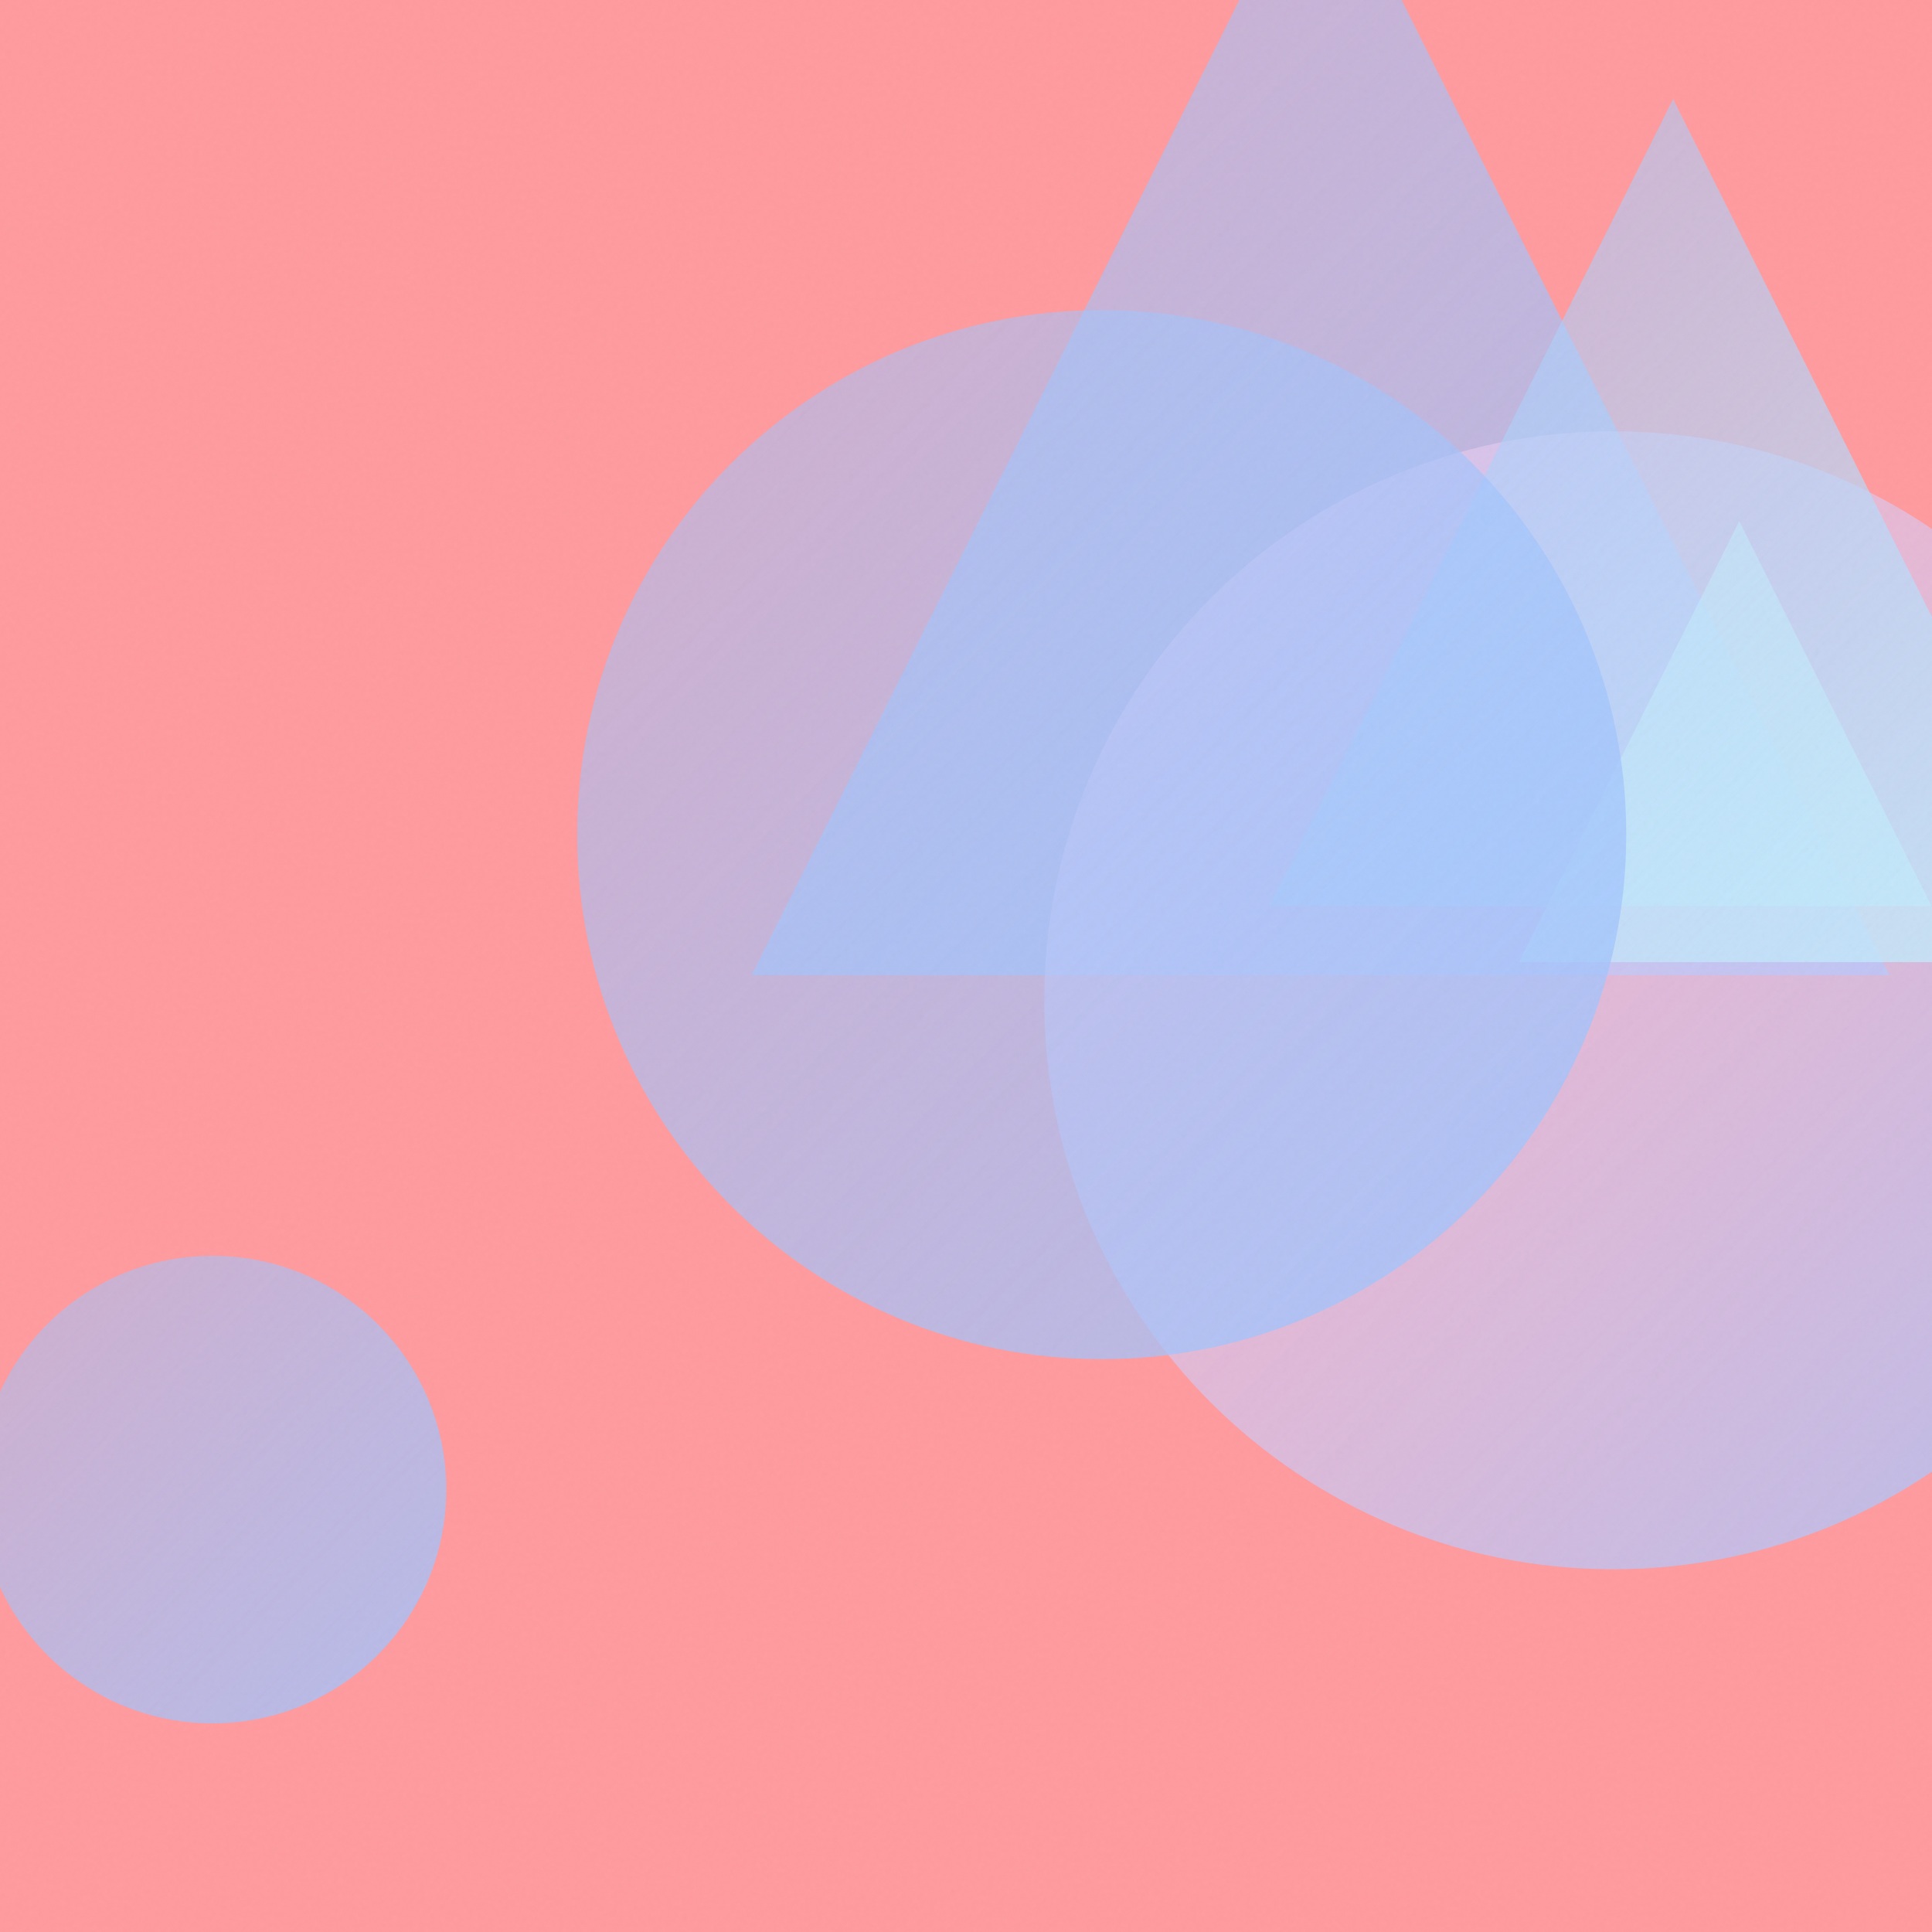
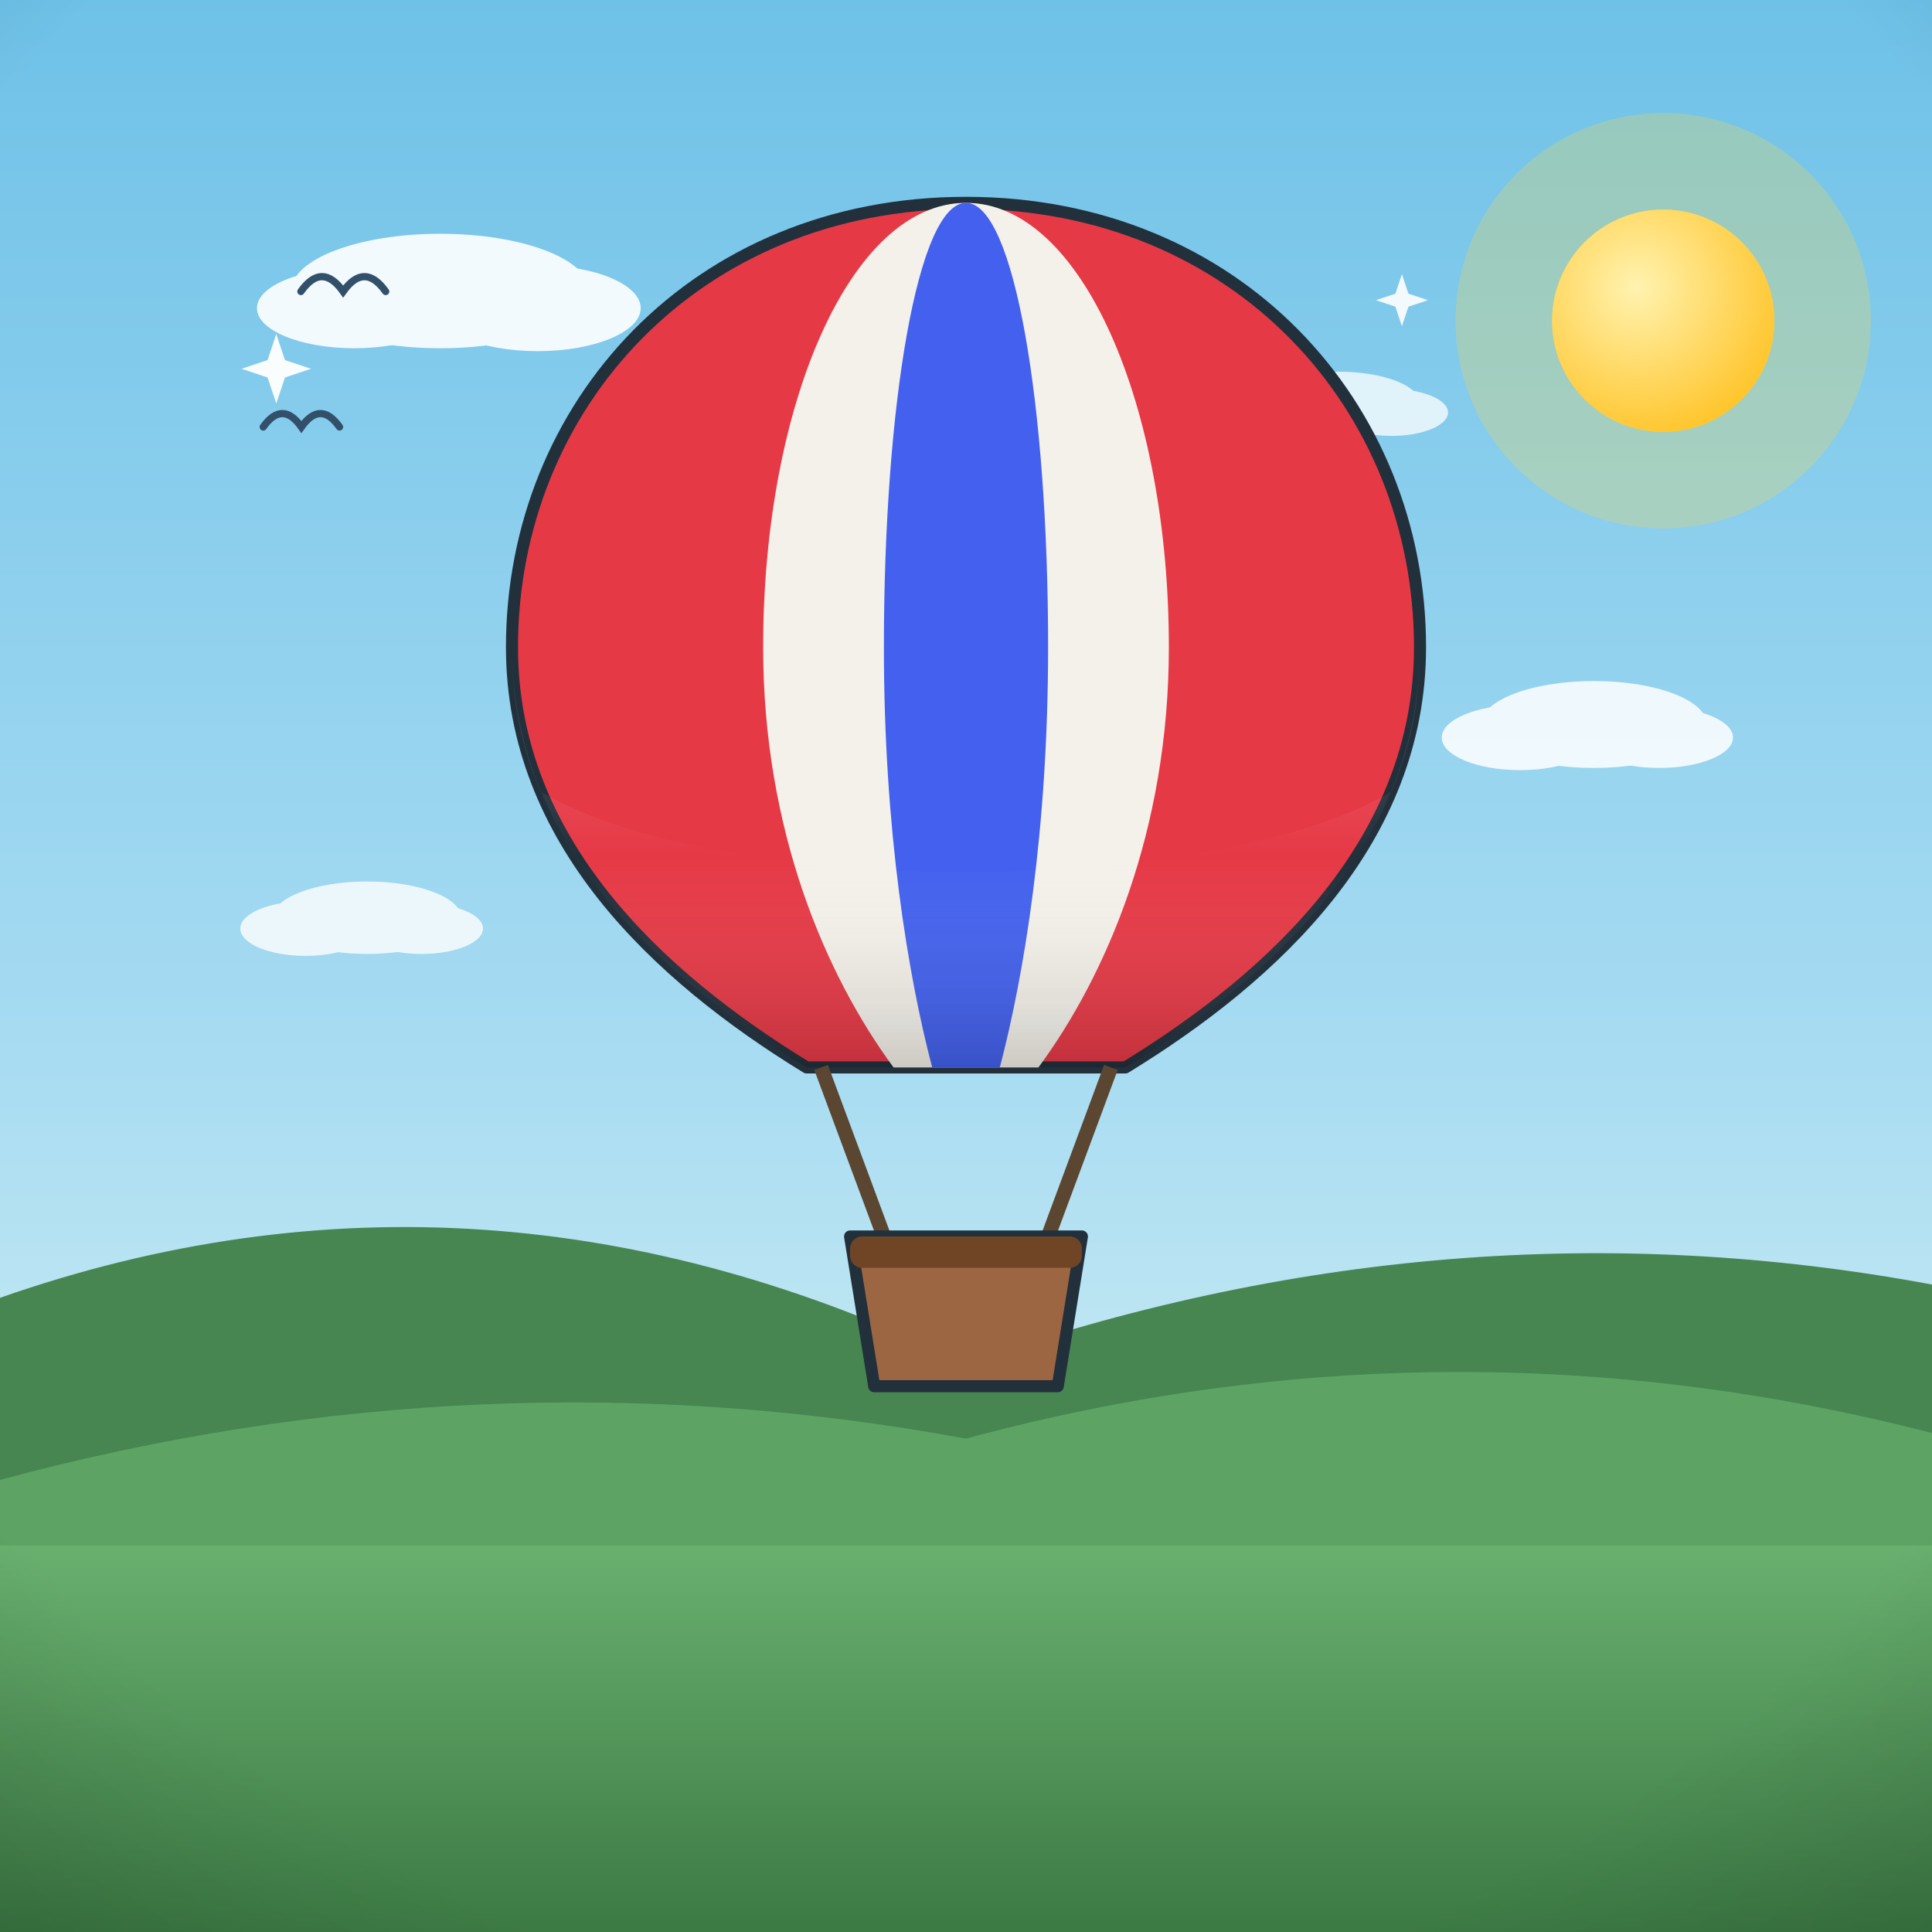
- <svg xmlns="http://www.w3.org/2000/svg" viewBox="0 0 400 400">
+ <svg xmlns="http://www.w3.org/2000/svg" viewBox="0 0 800 800">
  <defs>
-     <linearGradient id="g0" x1="155.6" y1="-33.6" x2="391.2" y2="201.9" gradientUnits="userSpaceOnUse">
-       <stop offset="0" stop-color="#A1C4FD" stop-opacity="0.5" />
-       <stop offset="1" stop-color="#A1C4FD" stop-opacity="0.8" />
+     <linearGradient id="sky" x1="0" y1="0" x2="0" y2="1">
+       <stop offset="0" stop-color="#6ec1e8" />
+       <stop offset="0.55" stop-color="#a8dcf2" />
+       <stop offset="1" stop-color="#eafaf1" />
    </linearGradient>
-     <linearGradient id="g1" x1="216.2" y1="89.3" x2="451.8" y2="324.9" gradientUnits="userSpaceOnUse">
-       <stop offset="0" stop-color="#FECFEF" stop-opacity="0.5" />
-       <stop offset="1" stop-color="#A1C4FD" stop-opacity="0.8" />
+     <radialGradient id="sunG" cx="0.38" cy="0.35" r="0.9">
+       <stop offset="0" stop-color="#fff3b0" />
+       <stop offset="1" stop-color="#ffb703" />
+     </radialGradient>
+     <linearGradient id="ground" x1="0" y1="0" x2="0" y2="1">
+       <stop offset="0" stop-color="#69b06f" />
+       <stop offset="1" stop-color="#3c7a44" />
    </linearGradient>
-     <linearGradient id="g2" x1="262.8" y1="20.5" x2="429.9" y2="187.6" gradientUnits="userSpaceOnUse">
-       <stop offset="0" stop-color="#A1C4FD" stop-opacity="0.5" />
-       <stop offset="1" stop-color="#C2E9FB" stop-opacity="0.8" />
+     <linearGradient id="sea" x1="0" y1="0" x2="0" y2="1">
+       <stop offset="0" stop-color="#3d9bc4" />
+       <stop offset="1" stop-color="#1668a0" />
    </linearGradient>
-     <linearGradient id="g3" x1="-4.4" y1="260.1" x2="92.4" y2="356.8" gradientUnits="userSpaceOnUse">
-       <stop offset="0" stop-color="#A1C4FD" stop-opacity="0.5" />
-       <stop offset="1" stop-color="#A1C4FD" stop-opacity="0.8" />
+     <linearGradient id="shade" x1="0" y1="0" x2="0" y2="1">
+       <stop offset="0" stop-color="#ffffff" stop-opacity="0.20" />
+       <stop offset="0.5" stop-color="#ffffff" stop-opacity="0" />
+       <stop offset="1" stop-color="#000000" stop-opacity="0.16" />
    </linearGradient>
-     <linearGradient id="g4" x1="314.5" y1="107.9" x2="405.7" y2="199.2" gradientUnits="userSpaceOnUse">
-       <stop offset="0" stop-color="#C2E9FB" stop-opacity="0.5" />
-       <stop offset="1" stop-color="#C2E9FB" stop-opacity="0.8" />
-     </linearGradient>
-     <linearGradient id="g5" x1="119.5" y1="64.2" x2="336.7" y2="281.4" gradientUnits="userSpaceOnUse">
-       <stop offset="0" stop-color="#A1C4FD" stop-opacity="0.5" />
-       <stop offset="1" stop-color="#A1C4FD" stop-opacity="0.8" />
-     </linearGradient>
-     <filter id="n">
-       <feTurbulence type="fractalNoise" baseFrequency="0.9" numOctaves="2" stitchTiles="stitch" />
-       <feColorMatrix type="saturate" values="0" />
-     </filter>
+     <radialGradient id="vig" cx="0.5" cy="0.42" r="0.85">
+       <stop offset="0.72" stop-color="#000000" stop-opacity="0" />
+       <stop offset="1" stop-color="#000000" stop-opacity="0.20" />
+     </radialGradient>
  </defs>
-   <rect width="400" height="400" fill="#FF9A9E" />
-   <path d="M 273.4 -33.6 L 391.2 201.9 L 155.6 201.9 Z" fill="url(#g0)" />
-   <circle cx="334.0" cy="207.1" r="117.8" fill="url(#g1)" />
-   <path d="M 346.4 20.5 L 429.9 187.6 L 262.8 187.6 Z" fill="url(#g2)" />
-   <circle cx="44.0" cy="308.4" r="48.4" fill="url(#g3)" />
-   <path d="M 360.1 107.9 L 405.7 199.2 L 314.5 199.2 Z" fill="url(#g4)" />
-   <circle cx="228.1" cy="172.8" r="108.6" fill="url(#g5)" />
-   <rect width="400" height="400" filter="url(#n)" opacity="0.05" />
+   <rect width="800" height="800" fill="url(#sky)" />
+   <circle cx="688.7" cy="132.8" r="86" fill="#ffd93d" opacity="0.25" />
+   <circle cx="688.7" cy="132.8" r="46" fill="#ffd93d" />
+   <circle cx="688.7" cy="132.8" r="46" fill="url(#sunG)" />
+   <g fill="#ffffff" opacity="0.9">
+     <ellipse cx="182.3" cy="120.5" rx="61.7" ry="23.7" />
+     <ellipse cx="146.7" cy="127.6" rx="40.3" ry="16.6" />
+     <ellipse cx="222.6" cy="127.6" rx="42.7" ry="17.8" />
+   </g>
+   <g fill="#ffffff" opacity="0.75">
+     <ellipse cx="554.2" cy="166.9" rx="33.7" ry="13" />
+     <ellipse cx="534.7" cy="170.8" rx="22.1" ry="9.1" />
+     <ellipse cx="576.2" cy="170.8" rx="23.4" ry="9.7" />
+   </g>
+   <path d="M0 684 L0 537.4 Q 200 467.4 400 564.6 Q 600 494.6 800 531.9 L800 684 Z" fill="#478551" />
+   <path d="M0 730 L0 612.8 Q 200 558.8 400 595.7 Q 600 541.7 800 593.4 L800 730 Z" fill="#5da464" />
+   <rect y="640" width="800" height="160" fill="url(#ground)" />
+   <path d="M 109 176.8 Q 116.9 165.7 124.8 176.8 Q 132.7 165.7 140.6 176.8" fill="none" stroke="#33506b" stroke-width="3" stroke-linecap="round" />
+   <path d="M 124.6 120.7 Q 133.3 108.4 142.1 120.7 Q 150.9 108.4 159.7 120.7" fill="none" stroke="#33506b" stroke-width="3" stroke-linecap="round" />
+   <path d="M 225 246.5 Q 231.1 238 237.2 246.5 Q 243.3 238 249.4 246.5" fill="none" stroke="#33506b" stroke-width="3" stroke-linecap="round" />
+   <g transform="translate(400 0) scale(-1 1) translate(-400 0)">
+     <path d="M400 84 C 512 84 588 168 588 268 C 588 348 528 404 466 442 L 334 442 C 272 404 212 348 212 268 C 212 168 288 84 400 84 Z" fill="#e63946" stroke="#22303c" stroke-width="5" stroke-linejoin="round" />
+     <path d="M400 84 C 448 84 484 168 484 268 C 484 344 458 404 430 442 L 370 442 C 342 404 316 344 316 268 C 316 168 352 84 400 84 Z" fill="#f4f1ea" />
+     <path d="M400 84 C 420 84 434 168 434 268 C 434 344 424 404 414 442 L 386 442 C 376 404 366 344 366 268 C 366 168 380 84 400 84 Z" fill="#4361ee" />
+     <path d="M212 268 C 212 348 272 404 334 442 L 466 442 C 528 404 588 348 588 268 C 588 290 584 310 576 328 C 500 372 300 372 224 328 C 216 310 212 290 212 268 Z" fill="url(#shade)" />
+     <path d="M340 442 L 366 512 M460 442 L 434 512" stroke="#5b4632" stroke-width="6" />
+     <path d="M352 512 L 448 512 L 438 574 L 362 574 Z" fill="#9c6642" stroke="#22303c" stroke-width="5" stroke-linejoin="round" />
+     <rect x="352" y="512" width="96" height="13" rx="5" fill="#6f4525" />
+     <g fill="#ffffff" opacity="0.85">
+       <ellipse cx="140" cy="300" rx="46.8" ry="18" />
+       <ellipse cx="113" cy="305.4" rx="30.6" ry="12.6" />
+       <ellipse cx="170.6" cy="305.4" rx="32.4" ry="13.5" />
+     </g>
+     <g fill="#ffffff" opacity="0.8">
+       <ellipse cx="648" cy="380" rx="39" ry="15" />
+       <ellipse cx="625.5" cy="384.5" rx="25.5" ry="10.5" />
+       <ellipse cx="673.5" cy="384.5" rx="27" ry="11.3" />
+     </g>
+   </g>
+   <path d="M 114.4 138.3 L 118 149.1 L 128.8 152.7 L 118 156.3 L 114.4 167.1 L 110.8 156.3 L 100 152.7 L 110.8 149.1 Z" fill="#ffffff" opacity="0.95" />
+   <path d="M 580.5 113.5 L 583.2 121.6 L 591.3 124.3 L 583.2 127 L 580.5 135.1 L 577.8 127 L 569.7 124.3 L 577.8 121.6 Z" fill="#ffffff" opacity="0.9" />
+   <rect width="800" height="800" fill="url(#vig)" />
</svg>
